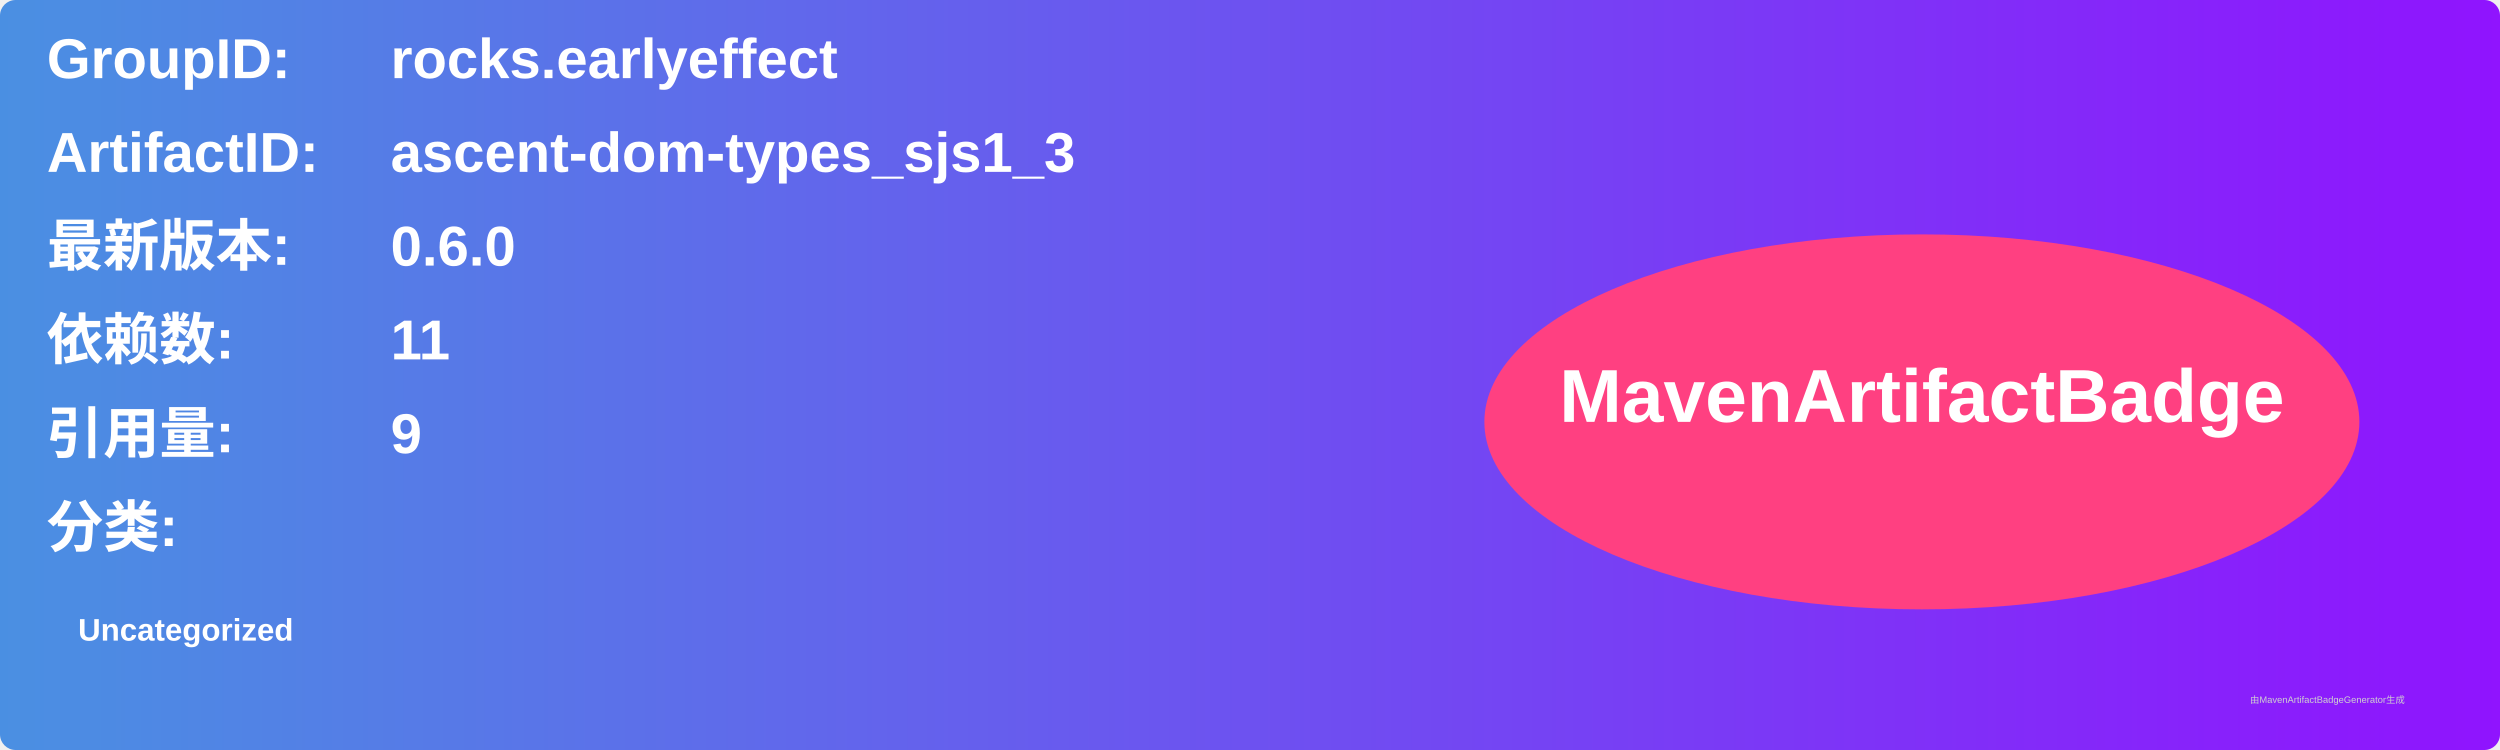
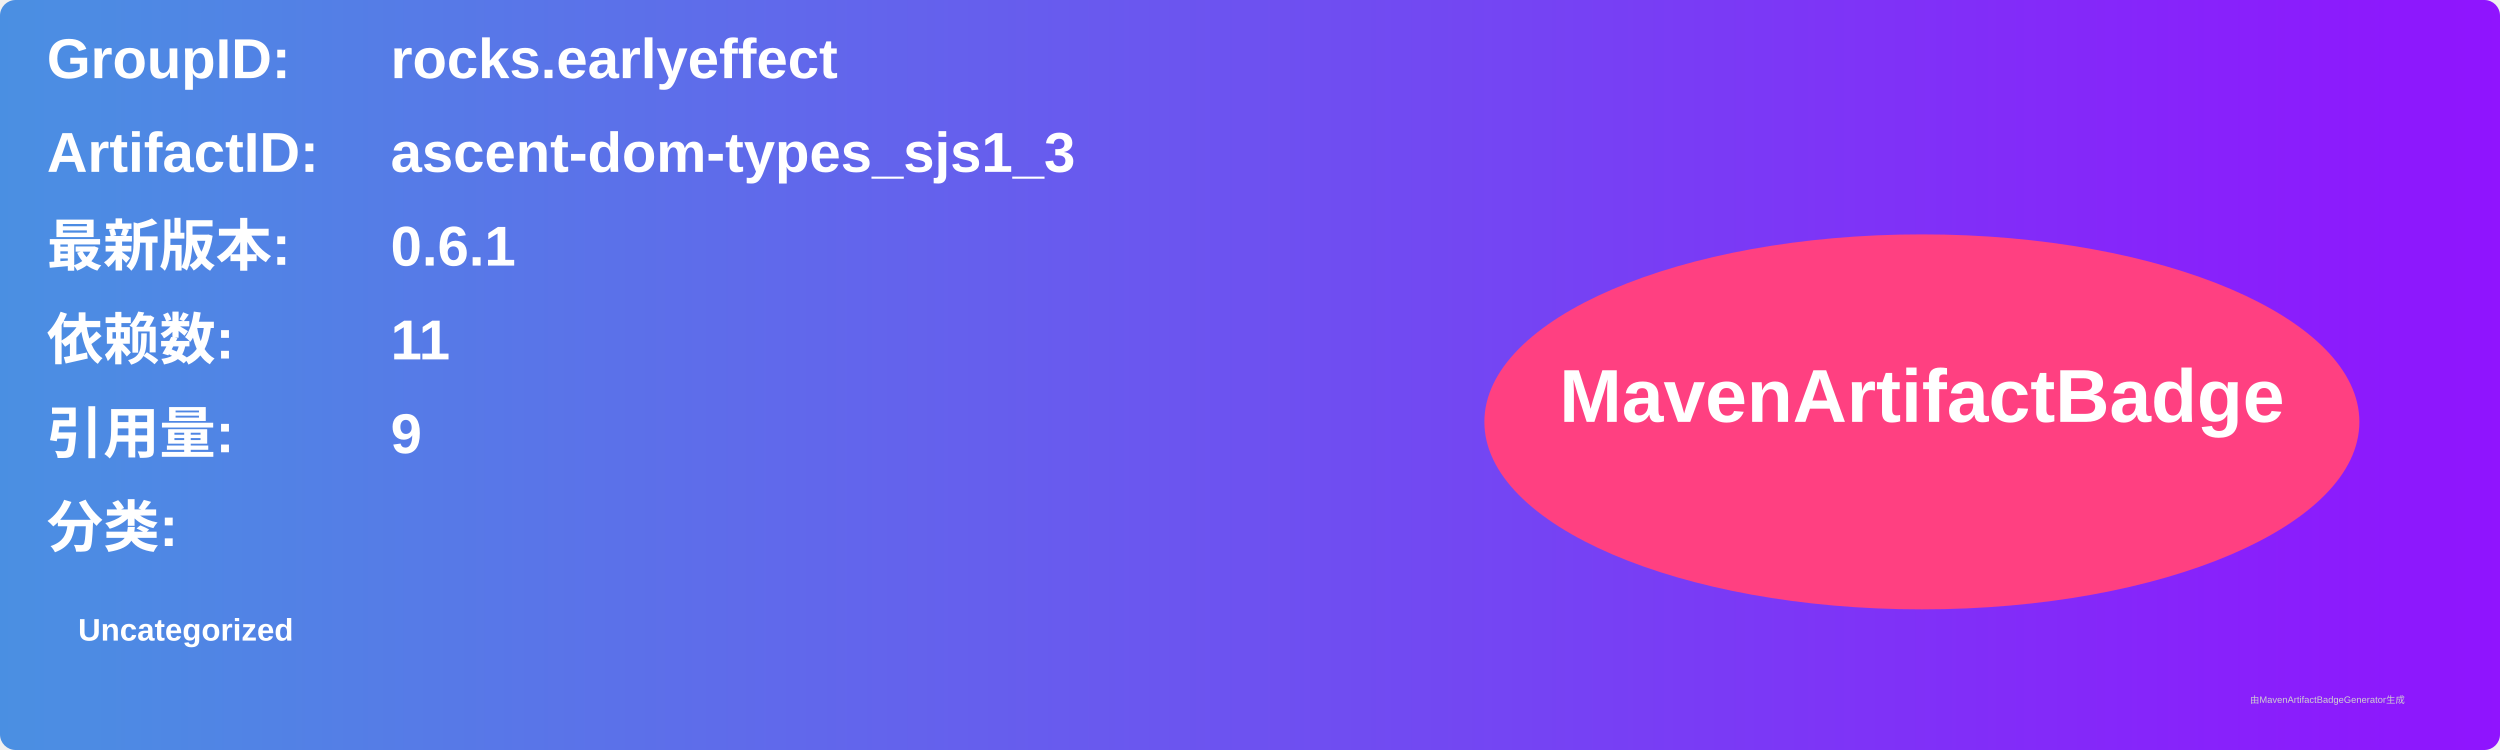
<svg xmlns="http://www.w3.org/2000/svg" width="800" height="240" viewBox="0 0 800 240">
  <linearGradient id="grad" x1="0%" y1="0%" x2="100%" y2="0%">
    <stop offset="0%" stop-color="#4a90e2" />
    <stop offset="100%" stop-color="#9013fe" />
  </linearGradient>
  <rect width="100%" height="100%" rx="5" ry="5" fill="url(#grad)" />
  <g transform="translate(15, 15)">
    <text x="0" y="10" font-family="Arial" font-size="18" fill="white" font-weight="bold" width="260">GroupID:</text>
    <text x="110" y="10" font-family="Arial" font-size="18" fill="white" font-weight="bold" width="460">rocks.earlyeffect</text>
    <text x="0" y="40" font-family="Arial" font-size="18" fill="white" font-weight="bold" width="260">ArtifactID:</text>
    <text x="110" y="40" font-family="Arial" font-size="18" fill="white" font-weight="bold" width="460">ascent-dom-types_sjs1_3</text>
    <text x="0" y="70" font-family="Arial" font-size="18" fill="white" font-weight="bold">最新版本:</text>
    <text x="110" y="70" font-family="Arial" font-size="18" fill="white" font-weight="bold">
-       <tspan font-weight="bold">0.6.0</tspan>
+       <tspan font-weight="bold">0.6.1</tspan>
    </text>
    <text x="0" y="100" font-family="Arial" font-size="18" fill="white" font-weight="bold">依赖数: </text>
    <text x="110" y="100" font-family="Arial" font-size="18" fill="white">
      <tspan font-weight="bold">11</tspan>
    </text>
    <text x="0" y="130" font-family="Arial" font-size="18" fill="white" font-weight="bold">引用量: </text>
    <text x="110" y="130" font-family="Arial" font-size="18" fill="white">
      <tspan font-weight="bold">9</tspan>
    </text>
    <text x="0" y="160" font-family="Arial" font-size="18" fill="white" font-weight="bold">分类:</text>
    <text x="10" y="190" font-family="Arial" font-size="10" fill="white">
      <tspan font-weight="bold">Uncategorized</tspan>
    </text>
    <ellipse cx="600" cy="120" rx="140" ry="60" fill="#ff4081" />
    <text x="600" y="120" text-anchor="middle" font-family="Arial" font-size="24" fill="white" font-weight="bold">MavenArtifactBadge</text>
  </g>
  <text x="720" y="225" font-family="Arial" font-size="3" fill="#d0d0d0">由MavenArtifactBadgeGenerator生成</text>
</svg>
